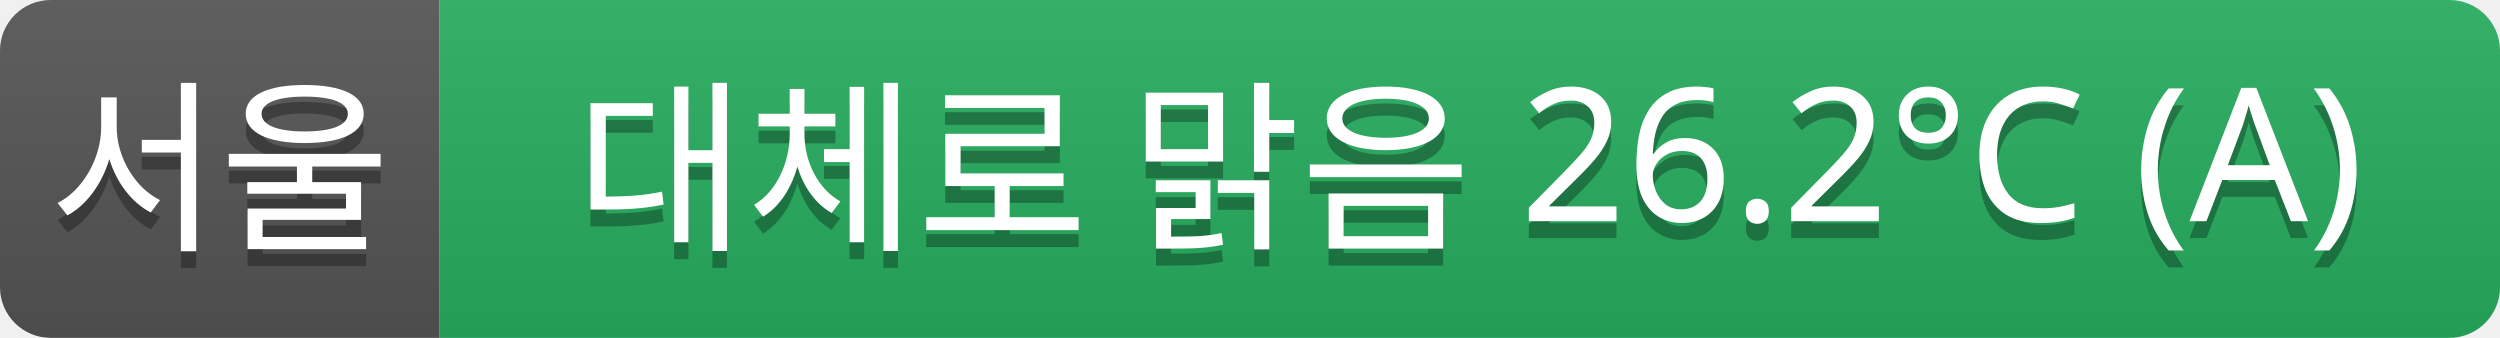
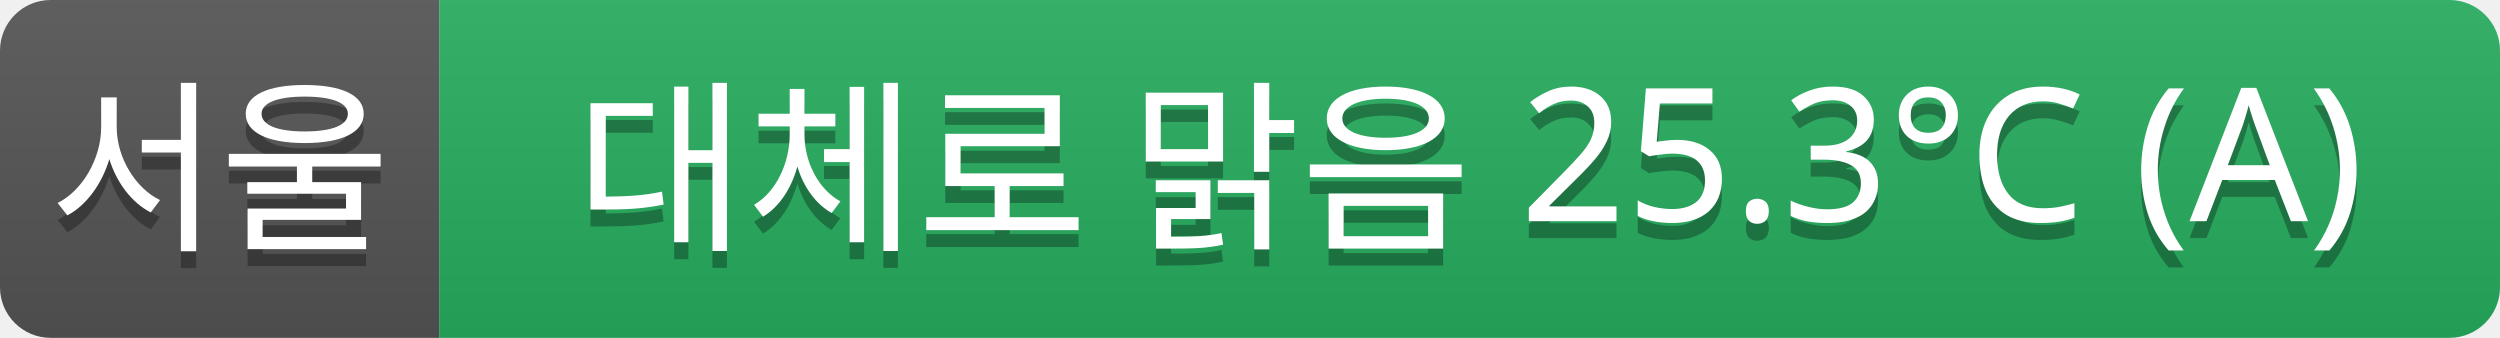
<svg xmlns="http://www.w3.org/2000/svg" width="148" height="20">
  <linearGradient id="a" x2="0" y2="100%">
    <stop offset="0" stop-color="#bbb" stop-opacity=".1" />
    <stop offset="1" stop-opacity=".1" />
  </linearGradient>
  <clipPath id="r">
    <rect width="148" height="20" rx="3" fill="#fff" />
  </clipPath>
  <g clip-path="url(#r)">
    <rect width="26" height="20" fill="#555" />
    <rect x="26" width="122" height="20" fill="#27ae60" />
    <rect width="148" height="20" fill="url(#a)" />
  </g>
  <g fill="#fff" text-anchor="middle" font-family="Verdana,Geneva,sans-serif" font-size="11">
    <text x="13" y="15" fill="#010101" fill-opacity=".3">서울</text>
    <text x="13" y="14">서울</text>
-     <text x="87" y="15" fill="#010101" fill-opacity=".3">대체로 맑음 26.2°C (A)</text>
-     <text x="87" y="14">대체로 맑음 26.2°C (A)</text>
+     <text x="87" y="15" fill="#010101" fill-opacity=".3">대체로 맑음 25.3°C (A)</text>
+     <text x="87" y="14">대체로 맑음 25.3°C (A)</text>
  </g>
</svg>
